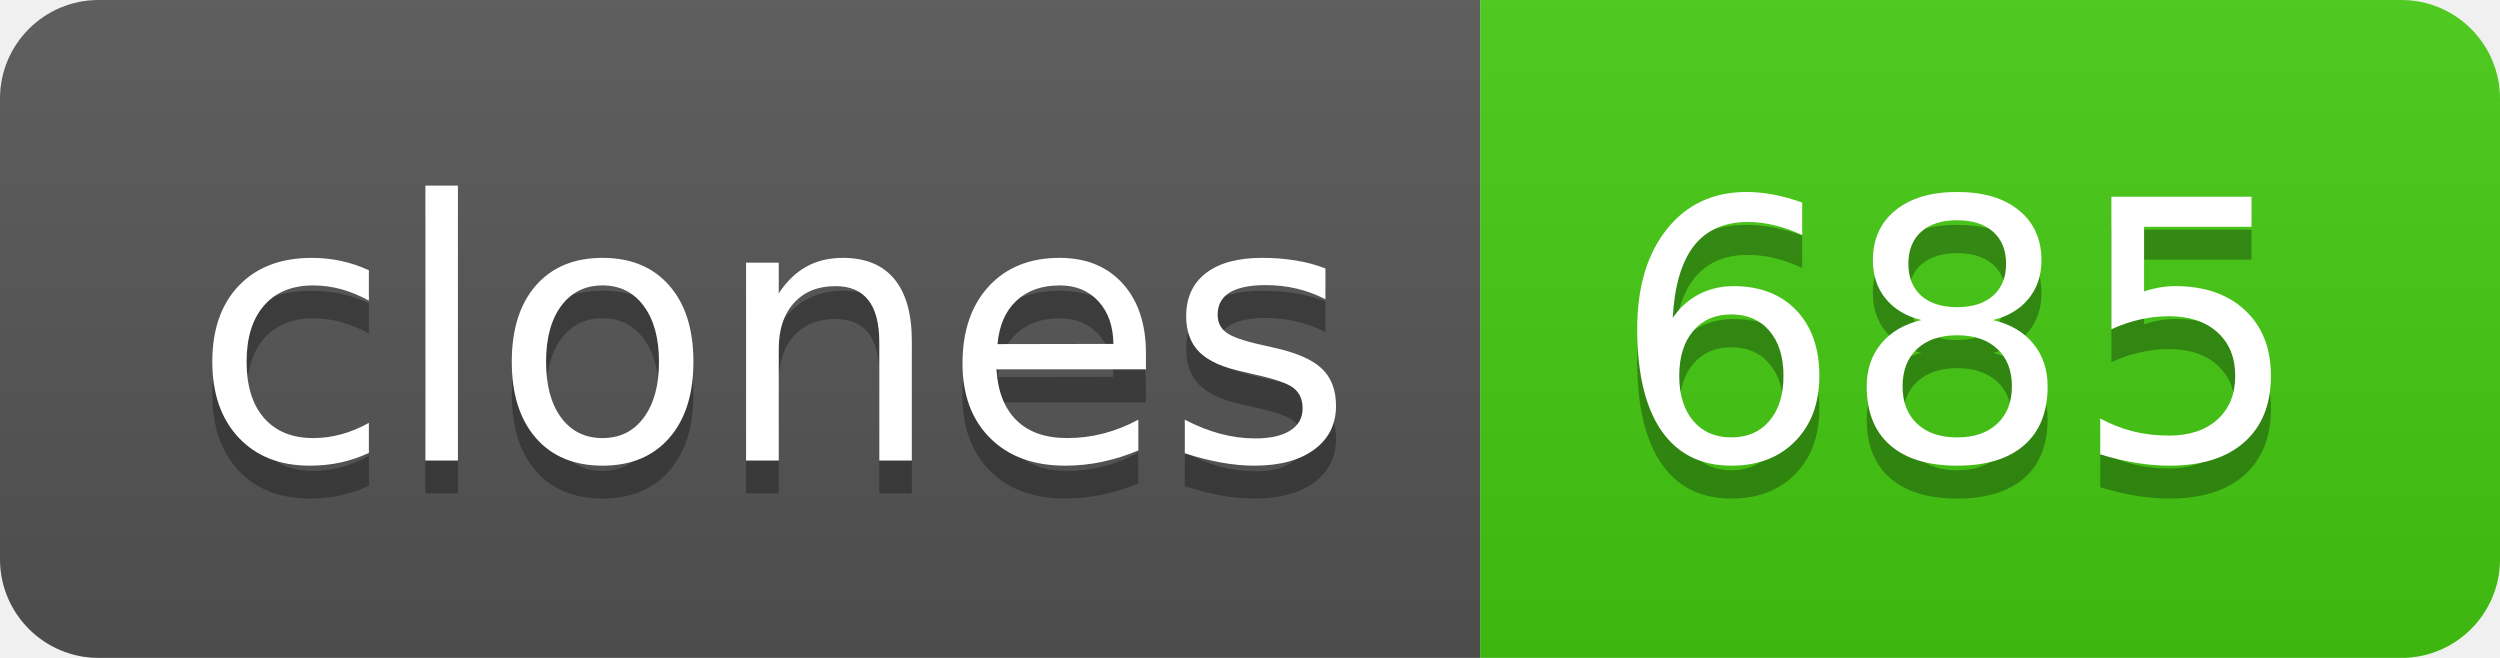
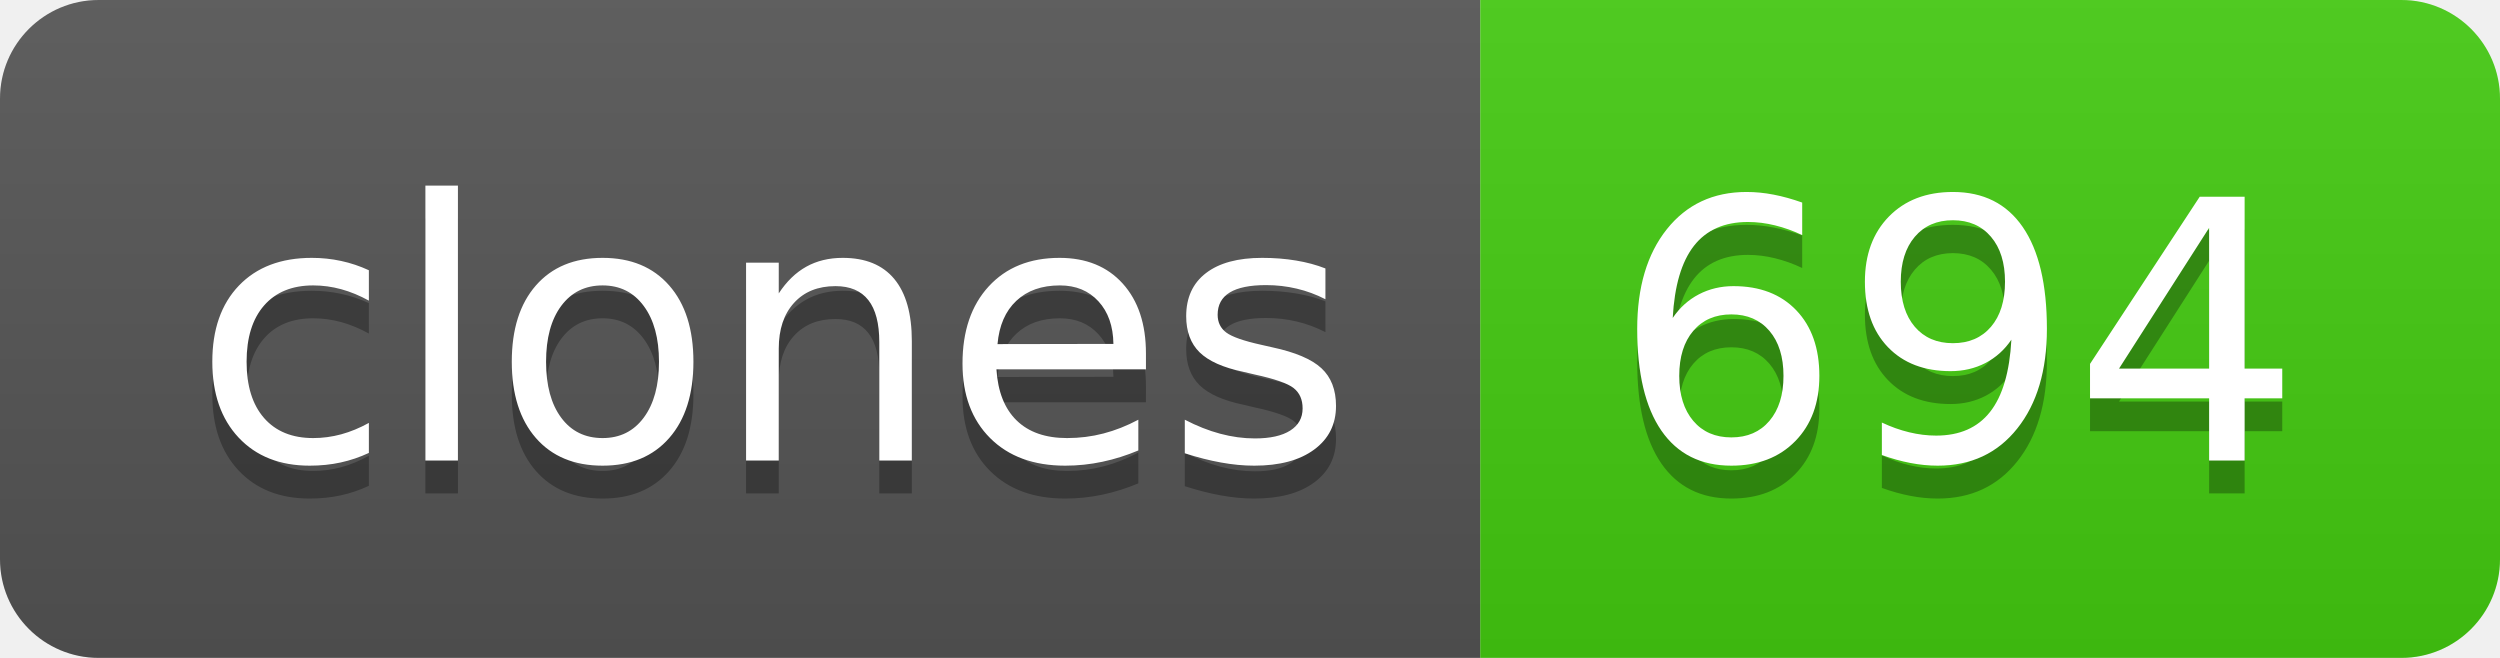
- <svg xmlns="http://www.w3.org/2000/svg" width="76" height="20" role="img" aria-label="clones: 685">
+ <svg xmlns="http://www.w3.org/2000/svg" width="76" height="20" role="img" aria-label="clones: 694">
  <linearGradient id="s" x2="0" y2="100%">
    <stop offset="0" stop-color="#bbb" stop-opacity=".1" />
    <stop offset="1" stop-opacity=".1" />
  </linearGradient>
  <clipPath id="r">
    <rect width="76" height="20" rx="3" fill="#fff" />
  </clipPath>
  <g clip-path="url(#r)">
    <rect width="45" height="20" fill="#555" />
    <rect x="45" width="31" height="20" fill="#4c1" />
    <rect width="76" height="20" fill="url(#s)" />
  </g>
  <g fill="#fff" text-anchor="middle" font-family="Verdana,Geneva,DejaVu Sans,sans-serif" text-rendering="geometricPrecision" font-size="110">
    <text aria-hidden="true" x="235" y="150" fill="#010101" fill-opacity=".3" transform="scale(.1)" textLength="350">clones</text>
    <text x="235" y="140" transform="scale(.1)" fill="#fff" textLength="350">clones</text>
-     <text aria-hidden="true" x="595" y="150" fill="#010101" fill-opacity=".3" transform="scale(.1)" textLength="210">685</text>
-     <text x="595" y="140" transform="scale(.1)" fill="#fff" textLength="210">685</text>
+     <text aria-hidden="true" x="595" y="150" fill="#010101" fill-opacity=".3" transform="scale(.1)" textLength="210">694</text>
+     <text x="595" y="140" transform="scale(.1)" fill="#fff" textLength="210">694</text>
  </g>
</svg>
